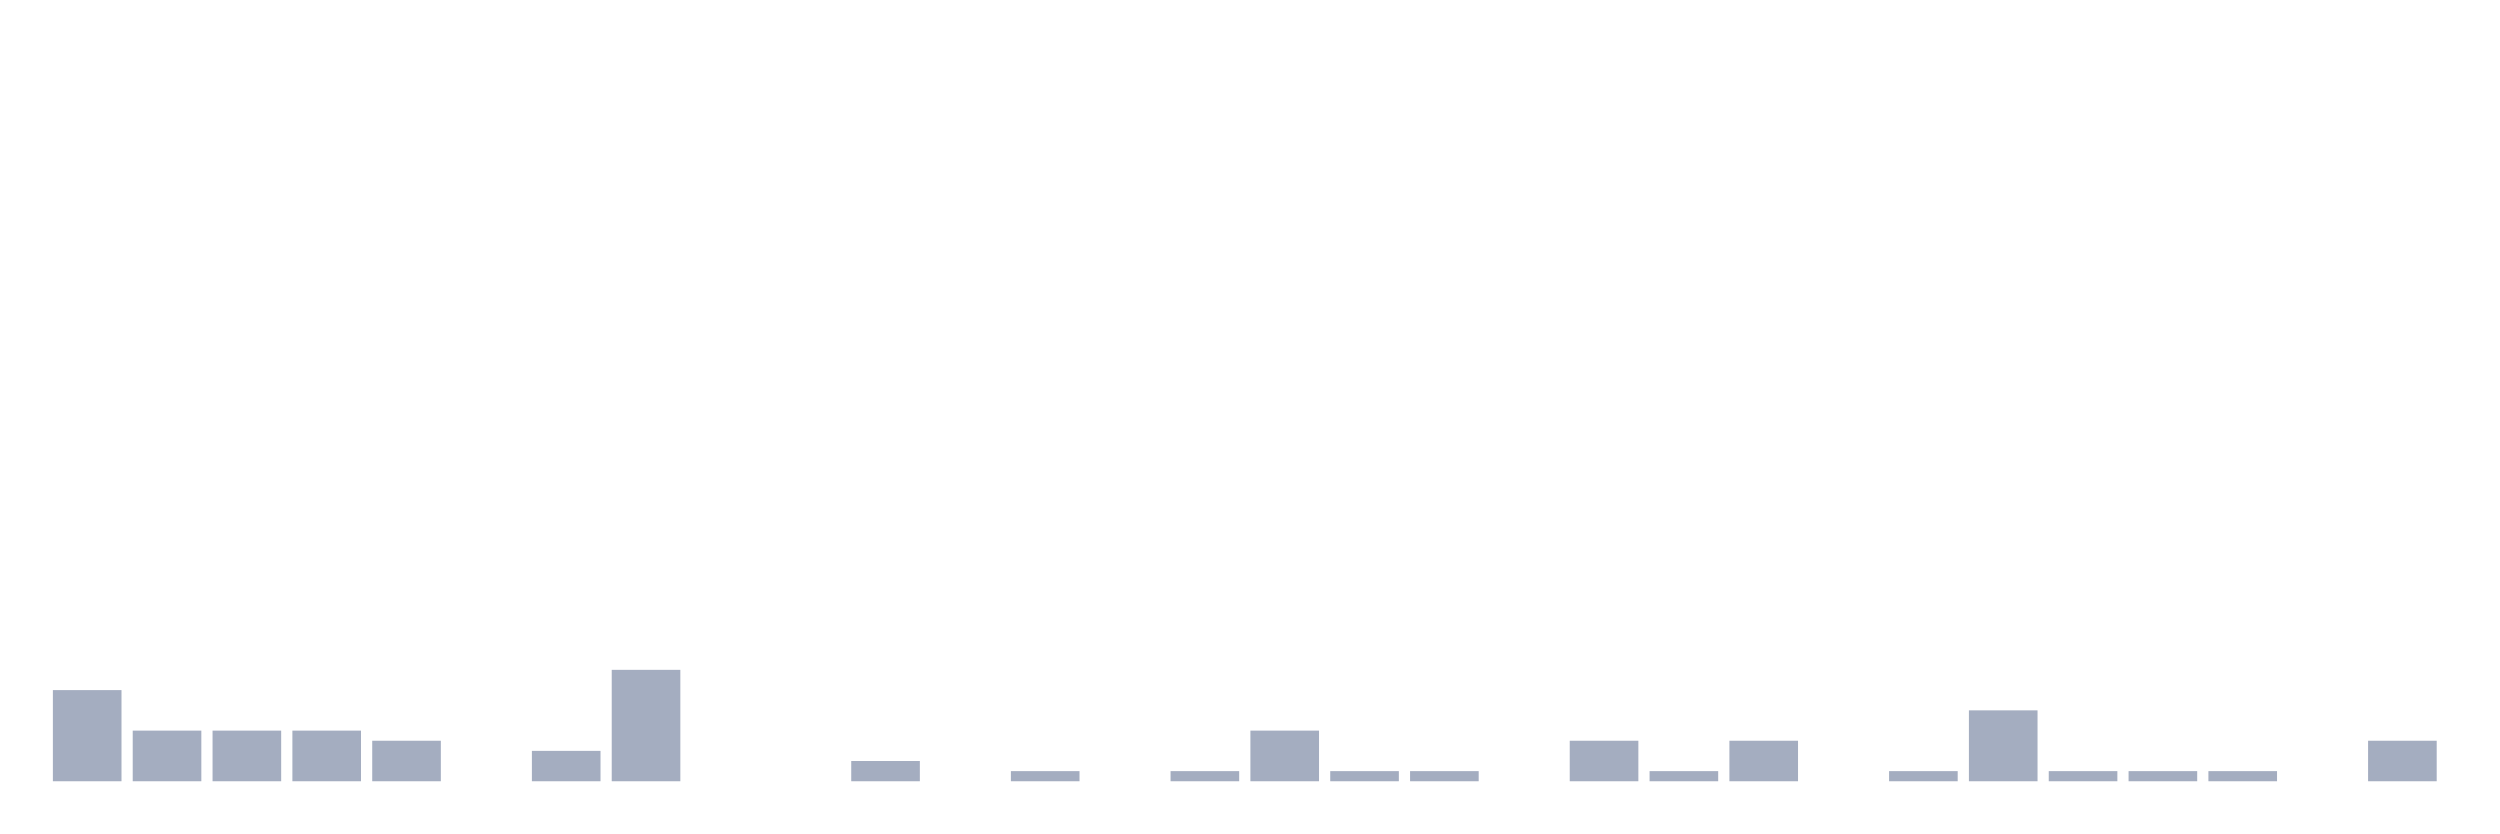
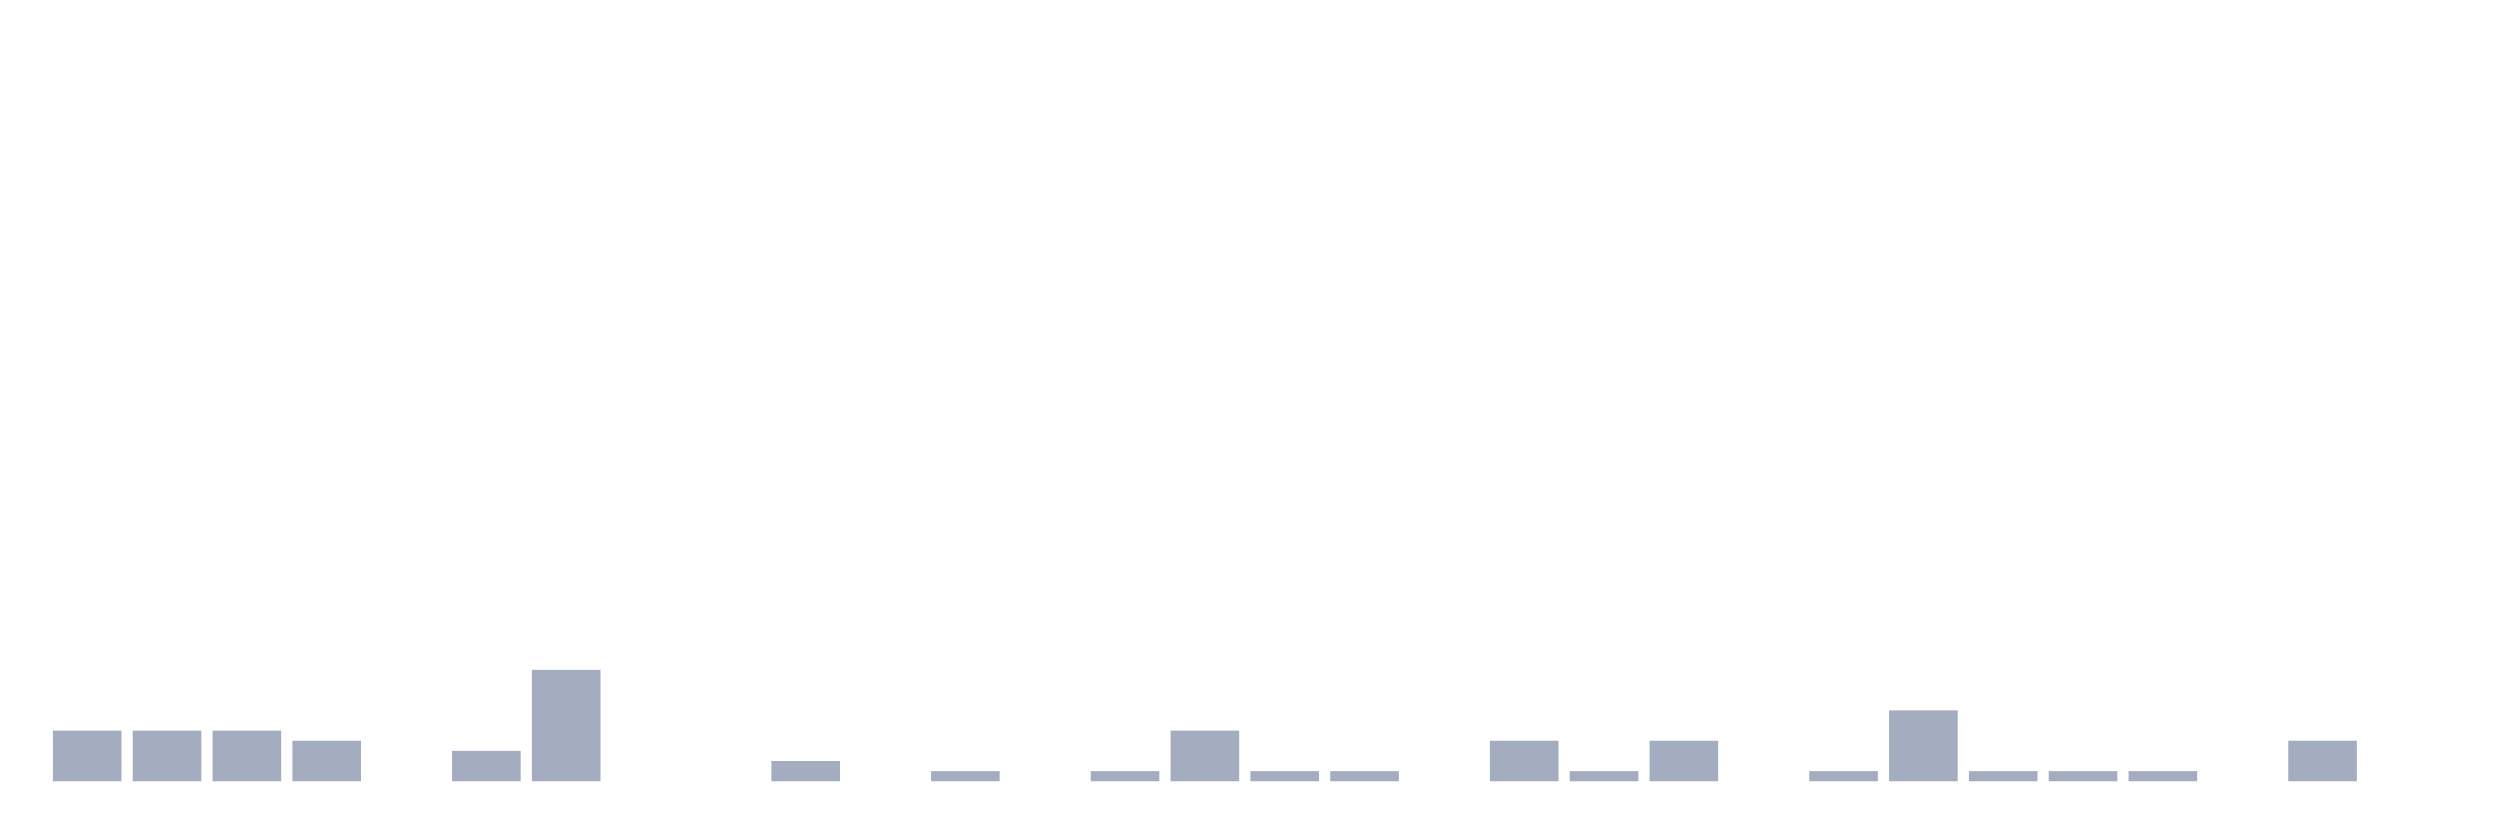
<svg xmlns="http://www.w3.org/2000/svg" viewBox="0 0 480 160">
  <g transform="translate(10,10)">
-     <rect class="bar" x="0.153" width="13.175" y="122.5" height="17.5" fill="rgb(164,173,192)" />
+     <rect class="bar" x="0.153" width="13.175" y="130.278" height="9.722" fill="rgb(164,173,192)" />
    <rect class="bar" x="15.482" width="13.175" y="130.278" height="9.722" fill="rgb(164,173,192)" />
    <rect class="bar" x="30.81" width="13.175" y="130.278" height="9.722" fill="rgb(164,173,192)" />
-     <rect class="bar" x="46.138" width="13.175" y="130.278" height="9.722" fill="rgb(164,173,192)" />
-     <rect class="bar" x="61.466" width="13.175" y="132.222" height="7.778" fill="rgb(164,173,192)" />
-     <rect class="bar" x="76.794" width="13.175" y="140" height="0" fill="rgb(164,173,192)" />
-     <rect class="bar" x="92.123" width="13.175" y="134.167" height="5.833" fill="rgb(164,173,192)" />
-     <rect class="bar" x="107.451" width="13.175" y="118.611" height="21.389" fill="rgb(164,173,192)" />
+     <rect class="bar" x="46.138" width="13.175" y="132.222" height="7.778" fill="rgb(164,173,192)" />
+     <rect class="bar" x="61.466" width="13.175" y="140" height="0" fill="rgb(164,173,192)" />
+     <rect class="bar" x="76.794" width="13.175" y="134.167" height="5.833" fill="rgb(164,173,192)" />
+     <rect class="bar" x="92.123" width="13.175" y="118.611" height="21.389" fill="rgb(164,173,192)" />
+     <rect class="bar" x="107.451" width="13.175" y="140" height="0" fill="rgb(164,173,192)" />
    <rect class="bar" x="122.779" width="13.175" y="140" height="0" fill="rgb(164,173,192)" />
-     <rect class="bar" x="138.107" width="13.175" y="140" height="0" fill="rgb(164,173,192)" />
-     <rect class="bar" x="153.436" width="13.175" y="136.111" height="3.889" fill="rgb(164,173,192)" />
-     <rect class="bar" x="168.764" width="13.175" y="140" height="0" fill="rgb(164,173,192)" />
-     <rect class="bar" x="184.092" width="13.175" y="138.056" height="1.944" fill="rgb(164,173,192)" />
-     <rect class="bar" x="199.42" width="13.175" y="140" height="0" fill="rgb(164,173,192)" />
-     <rect class="bar" x="214.748" width="13.175" y="138.056" height="1.944" fill="rgb(164,173,192)" />
-     <rect class="bar" x="230.077" width="13.175" y="130.278" height="9.722" fill="rgb(164,173,192)" />
+     <rect class="bar" x="138.107" width="13.175" y="136.111" height="3.889" fill="rgb(164,173,192)" />
+     <rect class="bar" x="153.436" width="13.175" y="140" height="0" fill="rgb(164,173,192)" />
+     <rect class="bar" x="168.764" width="13.175" y="138.056" height="1.944" fill="rgb(164,173,192)" />
+     <rect class="bar" x="184.092" width="13.175" y="140" height="0" fill="rgb(164,173,192)" />
+     <rect class="bar" x="199.42" width="13.175" y="138.056" height="1.944" fill="rgb(164,173,192)" />
+     <rect class="bar" x="214.748" width="13.175" y="130.278" height="9.722" fill="rgb(164,173,192)" />
+     <rect class="bar" x="230.077" width="13.175" y="138.056" height="1.944" fill="rgb(164,173,192)" />
    <rect class="bar" x="245.405" width="13.175" y="138.056" height="1.944" fill="rgb(164,173,192)" />
-     <rect class="bar" x="260.733" width="13.175" y="138.056" height="1.944" fill="rgb(164,173,192)" />
-     <rect class="bar" x="276.061" width="13.175" y="140" height="0" fill="rgb(164,173,192)" />
-     <rect class="bar" x="291.39" width="13.175" y="132.222" height="7.778" fill="rgb(164,173,192)" />
-     <rect class="bar" x="306.718" width="13.175" y="138.056" height="1.944" fill="rgb(164,173,192)" />
-     <rect class="bar" x="322.046" width="13.175" y="132.222" height="7.778" fill="rgb(164,173,192)" />
-     <rect class="bar" x="337.374" width="13.175" y="140" height="0" fill="rgb(164,173,192)" />
-     <rect class="bar" x="352.702" width="13.175" y="138.056" height="1.944" fill="rgb(164,173,192)" />
-     <rect class="bar" x="368.031" width="13.175" y="126.389" height="13.611" fill="rgb(164,173,192)" />
+     <rect class="bar" x="260.733" width="13.175" y="140" height="0" fill="rgb(164,173,192)" />
+     <rect class="bar" x="276.061" width="13.175" y="132.222" height="7.778" fill="rgb(164,173,192)" />
+     <rect class="bar" x="291.39" width="13.175" y="138.056" height="1.944" fill="rgb(164,173,192)" />
+     <rect class="bar" x="306.718" width="13.175" y="132.222" height="7.778" fill="rgb(164,173,192)" />
+     <rect class="bar" x="322.046" width="13.175" y="140" height="0" fill="rgb(164,173,192)" />
+     <rect class="bar" x="337.374" width="13.175" y="138.056" height="1.944" fill="rgb(164,173,192)" />
+     <rect class="bar" x="352.702" width="13.175" y="126.389" height="13.611" fill="rgb(164,173,192)" />
+     <rect class="bar" x="368.031" width="13.175" y="138.056" height="1.944" fill="rgb(164,173,192)" />
    <rect class="bar" x="383.359" width="13.175" y="138.056" height="1.944" fill="rgb(164,173,192)" />
    <rect class="bar" x="398.687" width="13.175" y="138.056" height="1.944" fill="rgb(164,173,192)" />
-     <rect class="bar" x="414.015" width="13.175" y="138.056" height="1.944" fill="rgb(164,173,192)" />
-     <rect class="bar" x="429.344" width="13.175" y="140" height="0" fill="rgb(164,173,192)" />
-     <rect class="bar" x="444.672" width="13.175" y="132.222" height="7.778" fill="rgb(164,173,192)" />
+     <rect class="bar" x="414.015" width="13.175" y="140" height="0" fill="rgb(164,173,192)" />
+     <rect class="bar" x="429.344" width="13.175" y="132.222" height="7.778" fill="rgb(164,173,192)" />
+     <rect class="bar" x="444.672" width="13.175" y="140" height="0" fill="rgb(164,173,192)" />
  </g>
</svg>
